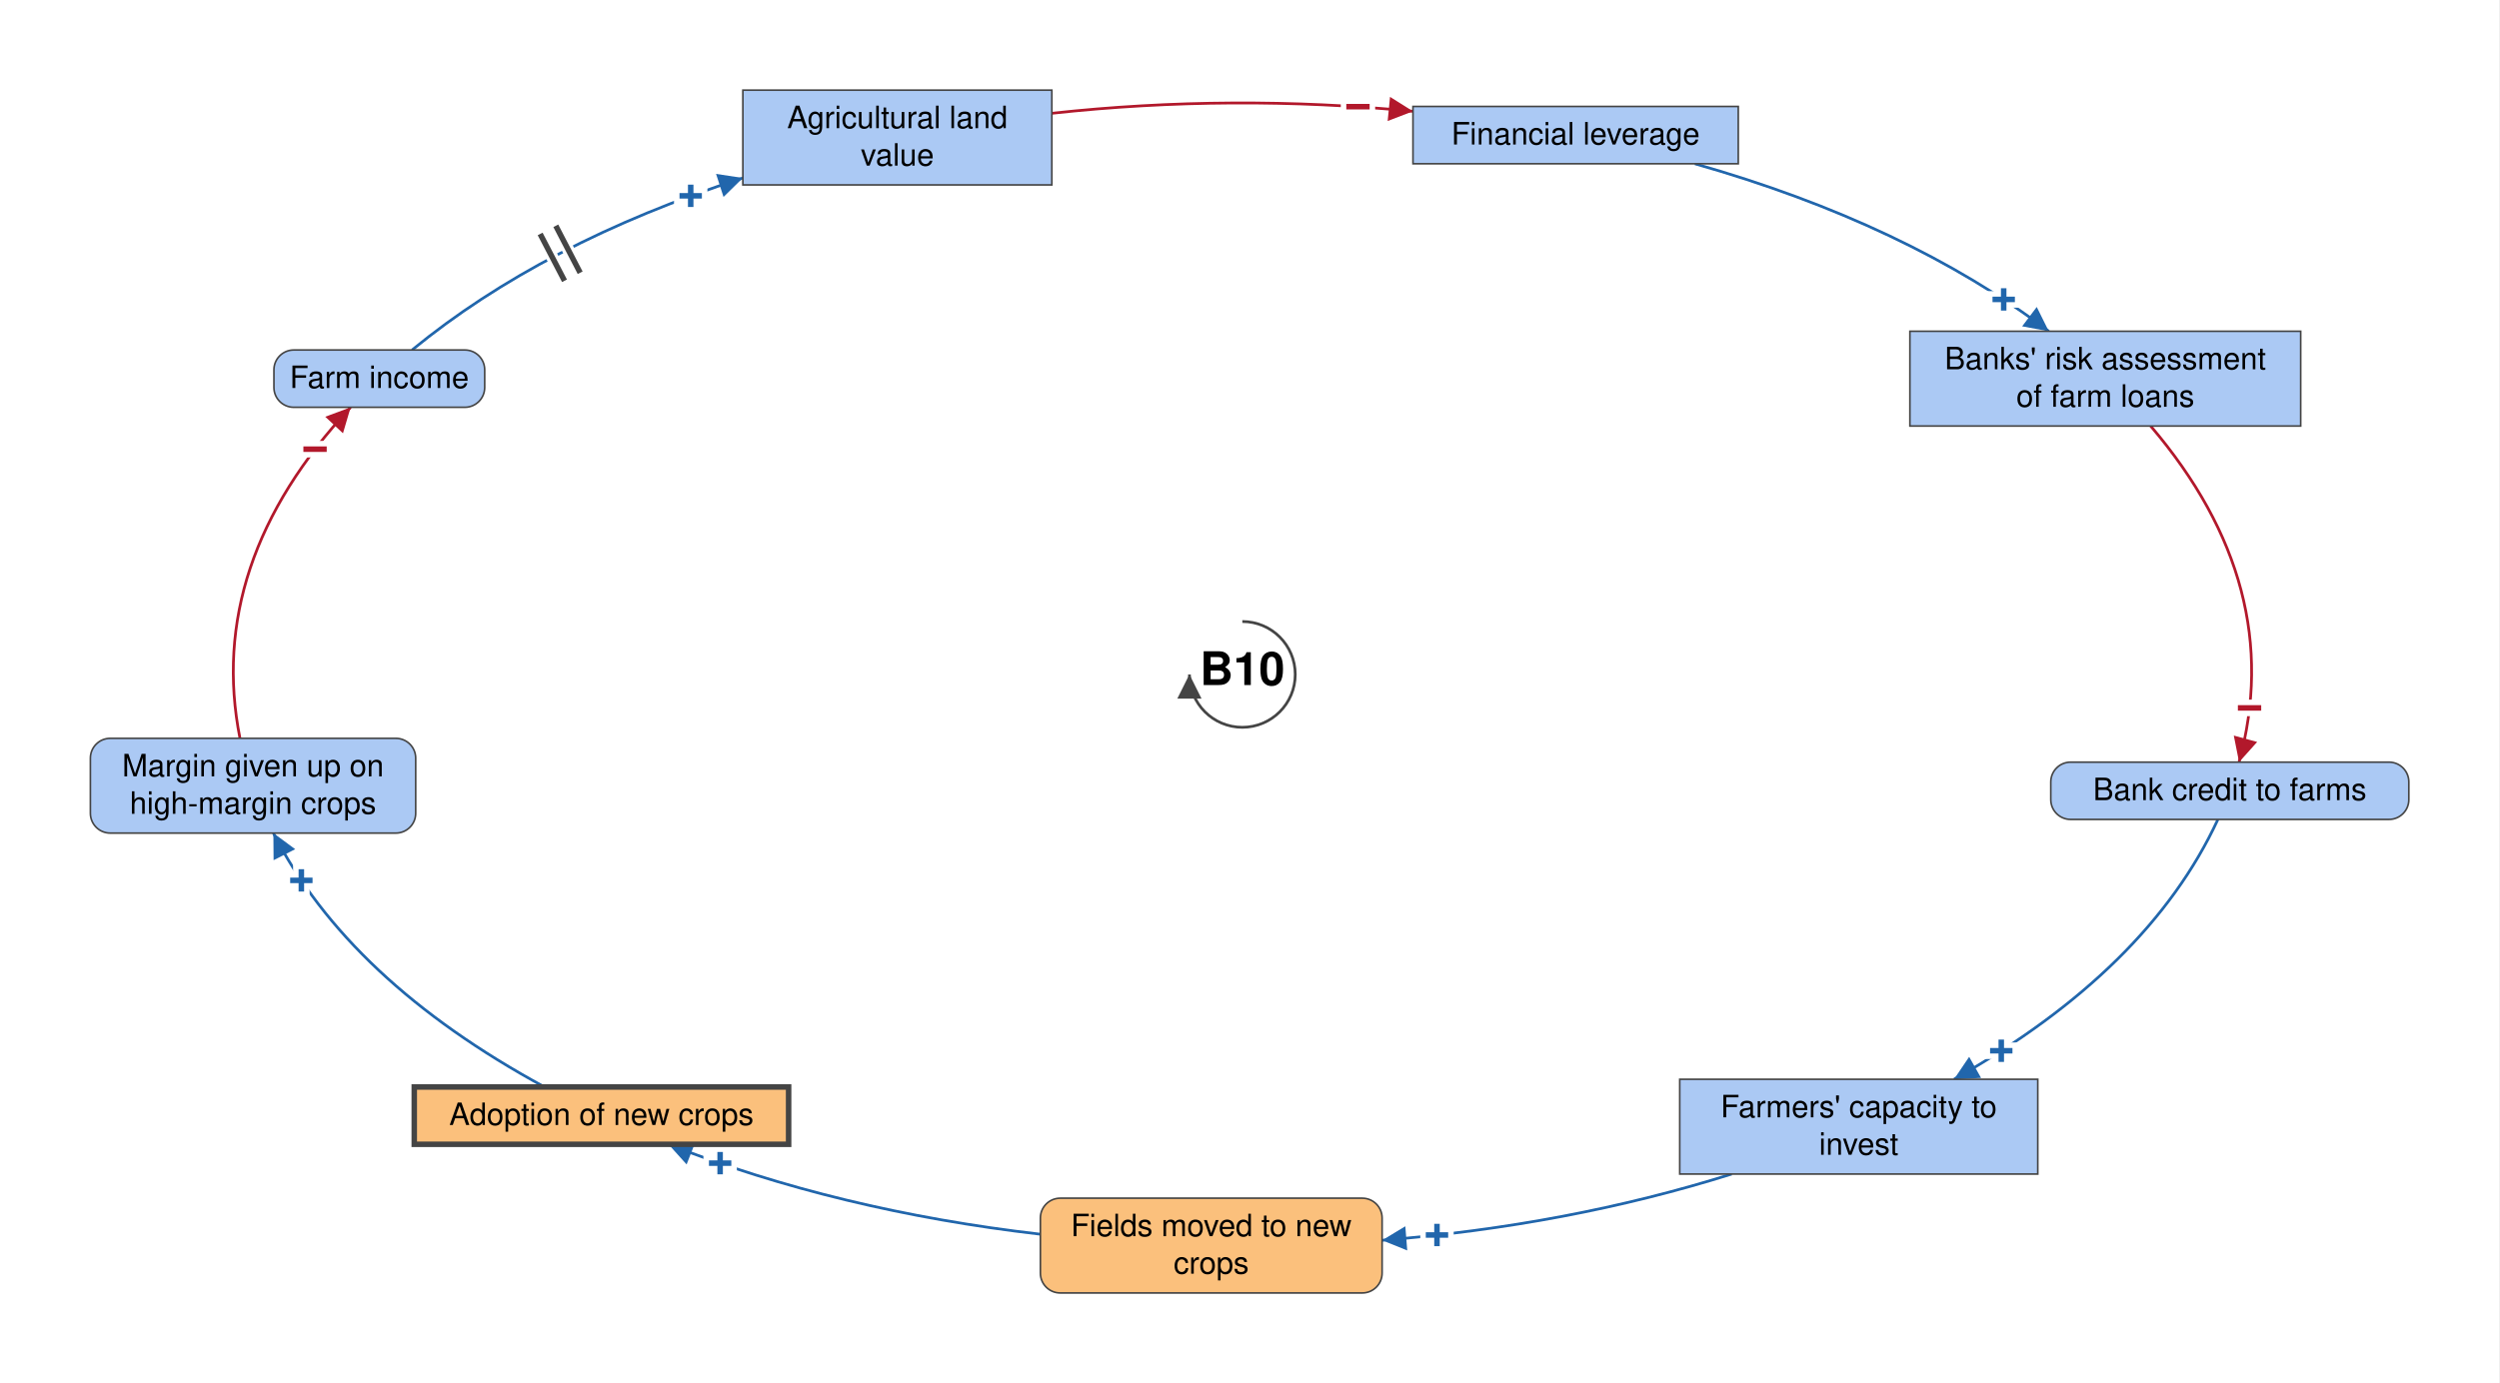
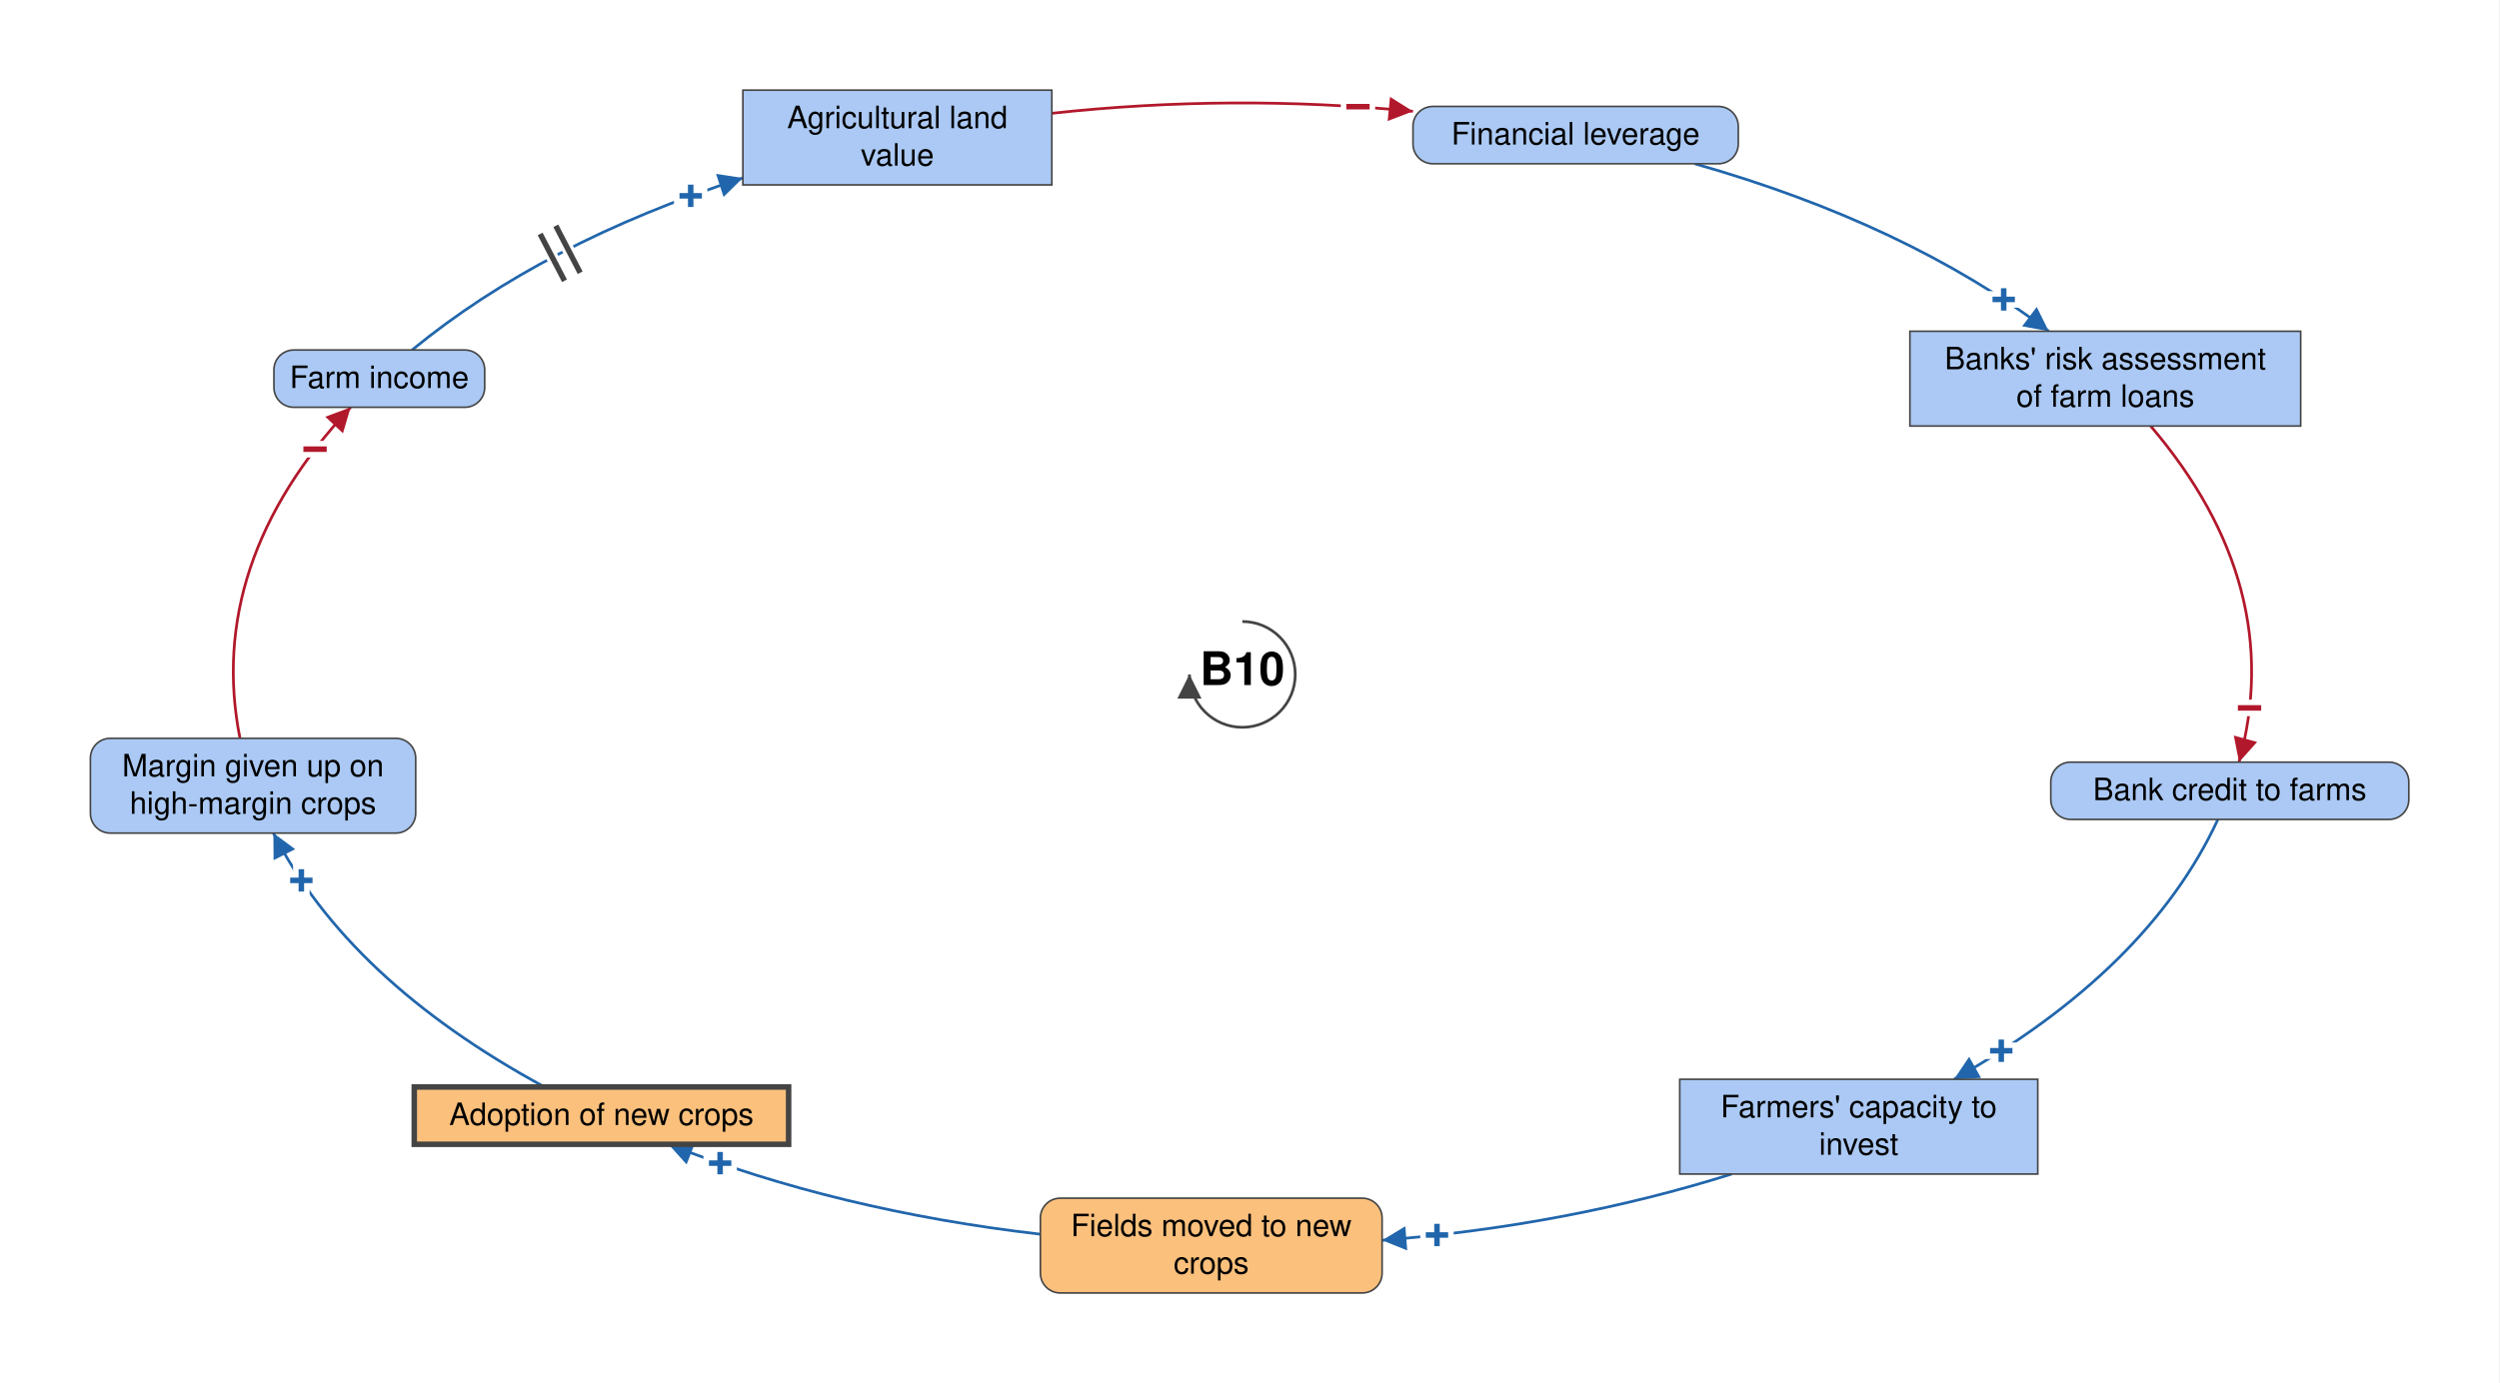
<svg xmlns="http://www.w3.org/2000/svg" viewBox="-1127 -612 2267 1255" font-family="Helvetica Neue, Helvetica, Arial, sans-serif" font-size="28" fill="black">
  <defs>
    <marker id="arrow-plus" viewBox="0 0 10 10" refX="10" refY="5" markerWidth="22" markerHeight="22" markerUnits="userSpaceOnUse" orient="auto">
      <path d="M 0 0 L 10 5 L 0 10 z" fill="#2166AC" />
    </marker>
    <marker id="arrow-minus" viewBox="0 0 10 10" refX="10" refY="5" markerWidth="22" markerHeight="22" markerUnits="userSpaceOnUse" orient="auto">
      <path d="M 0 0 L 10 5 L 0 10 z" fill="#B2182B" />
    </marker>
    <marker id="arrow-grey" viewBox="0 0 10 10" refX="10" refY="5" markerWidth="22" markerHeight="22" markerUnits="userSpaceOnUse" orient="auto">
      <path d="M 0 0 L 10 5 L 0 10 z" fill="#444444" />
    </marker>
  </defs>
  <rect x="-1127" y="-612" width="2267" height="1255" fill="white" />
  <g class="links">
    <g class="link" data-from="agricultural-land-value" data-to="mortgage-debt-financial-leverage" data-sign="-" data-delay="false" data-curvature="-0.22">
      <path class="link-path" d="M -172.8 -509.2 Q -9.3 -527.0 154.8 -511.0" fill="none" stroke="#B2182B" stroke-width="2.5" marker-end="url(#arrow-minus)" />
      <text class="sign" x="104.9" y="-515.1" text-anchor="middle" dominant-baseline="central" font-size="42" font-weight="bold" fill="#B2182B" stroke="white" stroke-width="10" paint-order="stroke">−</text>
    </g>
    <g class="link" data-from="farm-revenue" data-to="agricultural-land-value" data-sign="+" data-delay="true" data-curvature="-0.14">
      <path class="link-path" d="M -753.2 -294.4 Q -634.6 -391.8 -453.1 -450.5" fill="none" stroke="#2166AC" stroke-width="2.5" marker-end="url(#arrow-plus)" />
      <text class="sign" x="-500.4" y="-434.2" text-anchor="middle" dominant-baseline="central" font-size="42" font-weight="bold" fill="#2166AC" stroke="white" stroke-width="10" paint-order="stroke">+</text>
      <path class="delay-cut" d="M -637.0 -399.7 L -614.9 -357.2 M -622.8 -407.1 L -600.7 -364.5" stroke="white" stroke-width="11" fill="none" />
      <path class="delay" d="M -637.0 -399.7 L -614.9 -357.2 M -622.8 -407.1 L -600.7 -364.5" stroke="#444444" stroke-width="5" fill="none" />
    </g>
    <g class="link" data-from="farmers-capacity-to-invest" data-to="fields-moved-to-new-salt-tolerant-crops" data-sign="+" data-delay="false" data-curvature="0.3">
      <path class="link-path" d="M 443.9 453.4 Q 295.2 500.1 126.8 513.5" fill="none" stroke="#2166AC" stroke-width="2.5" marker-end="url(#arrow-plus)" />
      <text class="sign" x="176.6" y="508.8" text-anchor="middle" dominant-baseline="central" font-size="42" font-weight="bold" fill="#2166AC" stroke="white" stroke-width="10" paint-order="stroke">+</text>
    </g>
    <g class="link" data-from="salt-tolerant-crop-adoption" data-to="margin-given-up-on-high-margin-crops" data-sign="+" data-delay="false" data-curvature="0.22">
      <path class="link-path" d="M -633.0 374.4 Q -810.7 277.9 -879.0 144.0" fill="none" stroke="#2166AC" stroke-width="2.5" marker-end="url(#arrow-plus)" />
      <text class="sign" x="-853.6" y="187.0" text-anchor="middle" dominant-baseline="central" font-size="42" font-weight="bold" fill="#2166AC" stroke="white" stroke-width="10" paint-order="stroke">+</text>
    </g>
    <g class="link" data-from="margin-given-up-on-high-margin-crops" data-to="farm-revenue" data-sign="-" data-delay="false" data-curvature="-0.1">
      <path class="link-path" d="M -909.3 58.0 Q -940.8 -101.0 -808.9 -242.4" fill="none" stroke="#B2182B" stroke-width="2.5" marker-end="url(#arrow-minus)" />
      <text class="sign" x="-841.2" y="-204.3" text-anchor="middle" dominant-baseline="central" font-size="42" font-weight="bold" fill="#B2182B" stroke="white" stroke-width="10" paint-order="stroke">−</text>
    </g>
    <g class="link" data-from="mortgage-debt-financial-leverage" data-to="banks-risk-assessment" data-sign="+" data-delay="false" data-curvature="-0.22">
      <path class="link-path" d="M 410.5 -463.4 Q 602.5 -408.8 731.6 -311.4" fill="none" stroke="#2166AC" stroke-width="2.5" marker-end="url(#arrow-plus)" />
      <text class="sign" x="690.7" y="-340.2" text-anchor="middle" dominant-baseline="central" font-size="42" font-weight="bold" fill="#2166AC" stroke="white" stroke-width="10" paint-order="stroke">+</text>
    </g>
    <g class="link" data-from="banks-risk-assessment" data-to="bank-credit-to-farms" data-sign="-" data-delay="false" data-curvature="0.47">
      <path class="link-path" d="M 824.0 -225.4 Q 947.9 -80.0 904.2 79.6" fill="none" stroke="#B2182B" stroke-width="2.5" marker-end="url(#arrow-minus)" />
      <text class="sign" x="913.7" y="30.5" text-anchor="middle" dominant-baseline="central" font-size="42" font-weight="bold" fill="#B2182B" stroke="white" stroke-width="10" paint-order="stroke">−</text>
    </g>
    <g class="link" data-from="bank-credit-to-farms" data-to="farmers-capacity-to-invest" data-sign="+" data-delay="false" data-curvature="0.1">
      <path class="link-path" d="M 885.0 131.6 Q 821.9 267.9 645.6 367.4" fill="none" stroke="#2166AC" stroke-width="2.5" marker-end="url(#arrow-plus)" />
      <text class="sign" x="688.5" y="341.6" text-anchor="middle" dominant-baseline="central" font-size="42" font-weight="bold" fill="#2166AC" stroke="white" stroke-width="10" paint-order="stroke">+</text>
    </g>
    <g class="link" data-from="fields-moved-to-new-salt-tolerant-crops" data-to="salt-tolerant-crop-adoption" data-sign="+" data-delay="false" data-curvature="0.2">
      <path class="link-path" d="M -183.2 508.0 Q -366.6 486.8 -520.6 426.4" fill="none" stroke="#2166AC" stroke-width="2.5" marker-end="url(#arrow-plus)" />
      <text class="sign" x="-473.7" y="443.6" text-anchor="middle" dominant-baseline="central" font-size="42" font-weight="bold" fill="#2166AC" stroke="white" stroke-width="10" paint-order="stroke">+</text>
    </g>
  </g>
  <g class="elements">
    <g class="element" data-id="agricultural-land-value" data-domain="Social" data-type="Stock" data-adaptive="false">
      <rect x="-453.1" y="-530.2" width="280.3" height="86.0" rx="0" fill="#ABC9F4" stroke="#444444" stroke-width="1.5" />
      <text x="-312.9" y="-495.7" text-anchor="middle">Agricultural land</text>
      <text x="-312.9" y="-461.7" text-anchor="middle">value</text>
    </g>
-     <g class="element" data-id="mortgage-debt-financial-leverage" data-domain="Social" data-type="Stock" data-adaptive="false">
-       <rect x="154.8" y="-515.4" width="295.1" height="52.0" rx="0" fill="#ABC9F4" stroke="#444444" stroke-width="1.5" />
+     <g class="element" data-id="mortgage-debt-financial-leverage" data-domain="Social" data-type="Auxiliary" data-adaptive="false">
+       <rect x="154.8" y="-515.4" width="295.1" height="52.0" rx="18" fill="#ABC9F4" stroke="#444444" stroke-width="1.5" />
      <text x="302.3" y="-480.9" text-anchor="middle">Financial leverage</text>
    </g>
    <g class="element" data-id="banks-risk-assessment" data-domain="Social" data-type="Stock" data-adaptive="false">
      <rect x="605.6" y="-311.4" width="354.5" height="86.0" rx="0" fill="#ABC9F4" stroke="#444444" stroke-width="1.5" />
      <text x="782.9" y="-276.9" text-anchor="middle">Banks' risk assessment</text>
      <text x="782.9" y="-242.9" text-anchor="middle">of farm loans</text>
    </g>
    <g class="element" data-id="bank-credit-to-farms" data-domain="Social" data-type="Auxiliary" data-adaptive="false">
      <rect x="733.4" y="79.6" width="324.8" height="52.0" rx="18" fill="#ABC9F4" stroke="#444444" stroke-width="1.5" />
      <text x="895.8" y="114.1" text-anchor="middle">Bank credit to farms</text>
    </g>
    <g class="element" data-id="farmers-capacity-to-invest" data-domain="Social" data-type="Stock" data-adaptive="false">
      <rect x="396.8" y="367.4" width="324.8" height="86.0" rx="0" fill="#ABC9F4" stroke="#444444" stroke-width="1.5" />
      <text x="559.2" y="401.9" text-anchor="middle">Farmers' capacity to</text>
      <text x="559.2" y="435.9" text-anchor="middle">invest</text>
    </g>
    <g class="element" data-id="fields-moved-to-new-salt-tolerant-crops" data-domain="Technological" data-type="Auxiliary" data-adaptive="false">
      <rect x="-183.2" y="475.3" width="310.0" height="86.0" rx="18" fill="#FBC07C" stroke="#444444" stroke-width="1.5" />
      <text x="-28.2" y="509.8" text-anchor="middle">Fields moved to new</text>
      <text x="-28.2" y="543.8" text-anchor="middle">crops</text>
    </g>
    <g class="element" data-id="salt-tolerant-crop-adoption" data-domain="Technological" data-type="Stock" data-adaptive="true">
      <rect x="-751.2" y="374.4" width="339.6" height="52.0" rx="0" fill="#FBC07C" stroke="#444444" stroke-width="5" />
      <text x="-581.4" y="408.9" text-anchor="middle">Adoption of new crops</text>
    </g>
    <g class="element" data-id="margin-given-up-on-high-margin-crops" data-domain="Social" data-type="Auxiliary" data-adaptive="false">
      <rect x="-1045.0" y="58.0" width="295.1" height="86.0" rx="18" fill="#ABC9F4" stroke="#444444" stroke-width="1.5" />
      <text x="-897.5" y="92.5" text-anchor="middle">Margin given up on</text>
      <text x="-897.5" y="126.5" text-anchor="middle">high-margin crops</text>
    </g>
    <g class="element" data-id="farm-revenue" data-domain="Social" data-type="Auxiliary" data-adaptive="false">
      <rect x="-878.5" y="-294.4" width="191.2" height="52.0" rx="18" fill="#ABC9F4" stroke="#444444" stroke-width="1.5" />
      <text x="-782.9" y="-259.9" text-anchor="middle">Farm income</text>
    </g>
  </g>
  <g class="loop" data-id="B10">
    <path d="M 0.0 -48.0 A 48 48 0 1 1 -48.0 0.0" fill="none" stroke="#444444" stroke-width="2.5" marker-end="url(#arrow-grey)" />
    <text class="loop-id" x="0.0" y="0.0" text-anchor="middle" dominant-baseline="central" font-size="42" font-weight="bold">B10</text>
  </g>
</svg>
